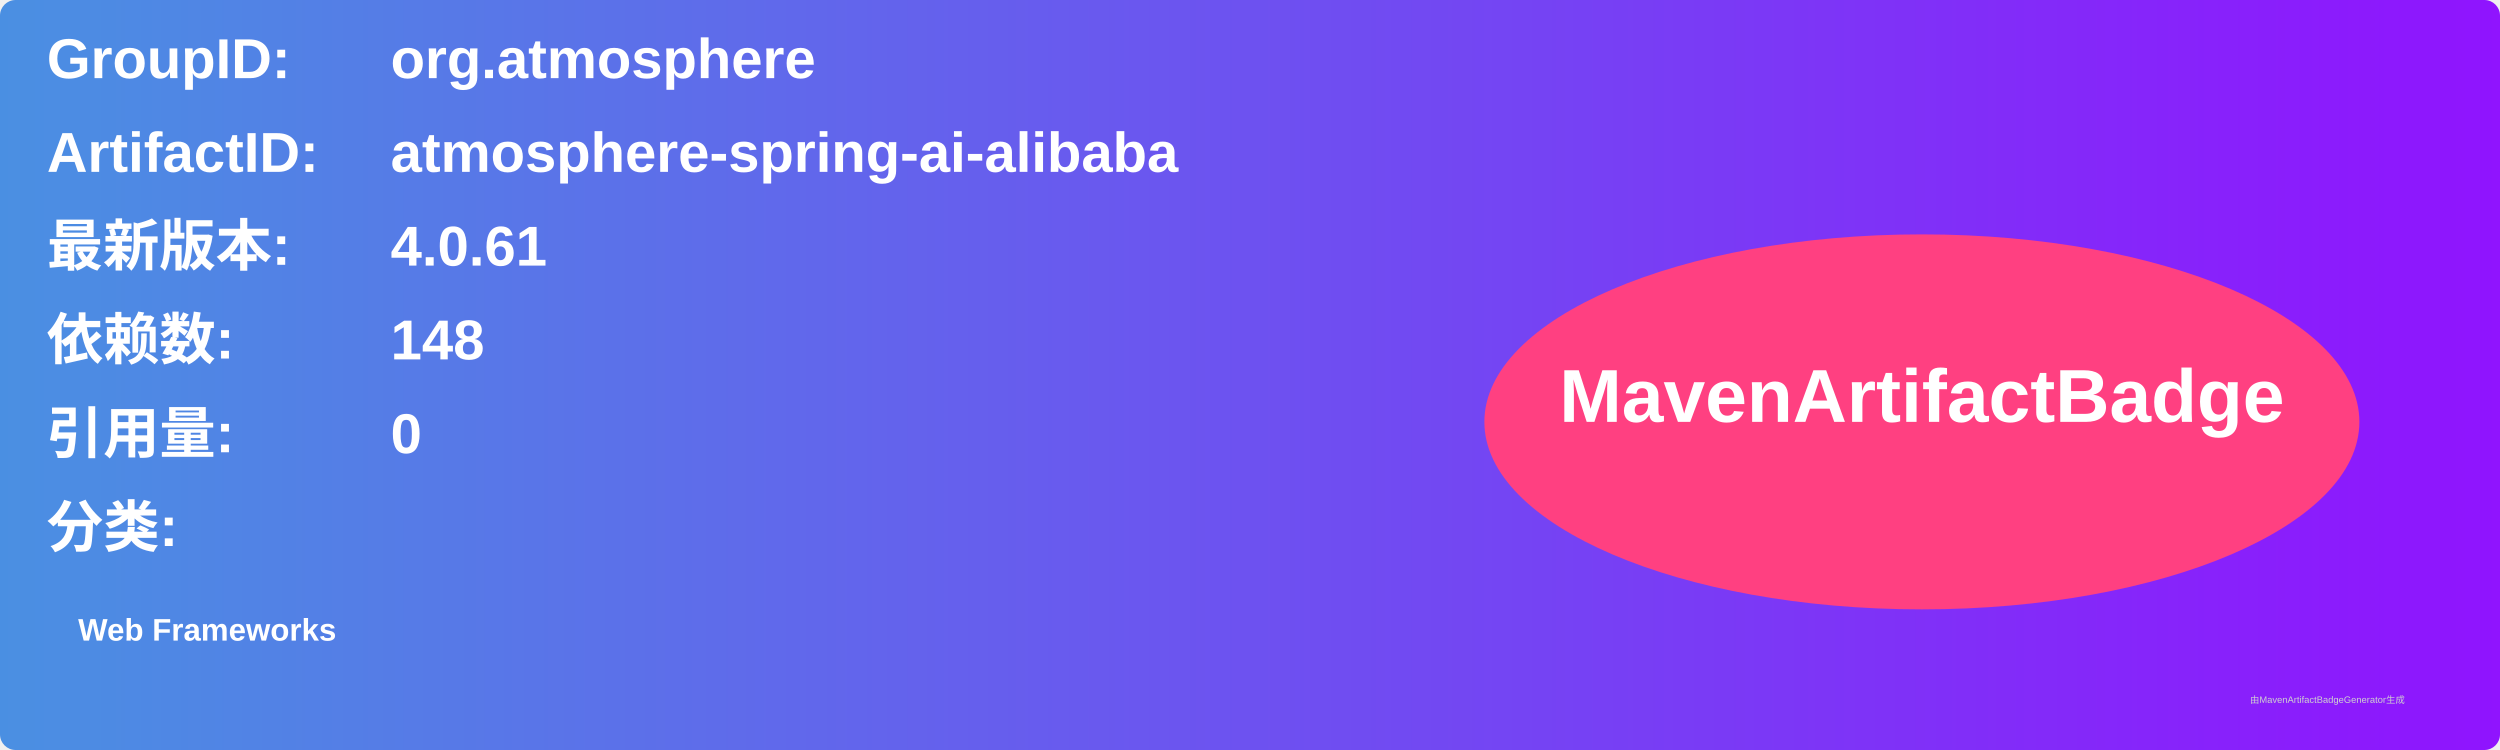
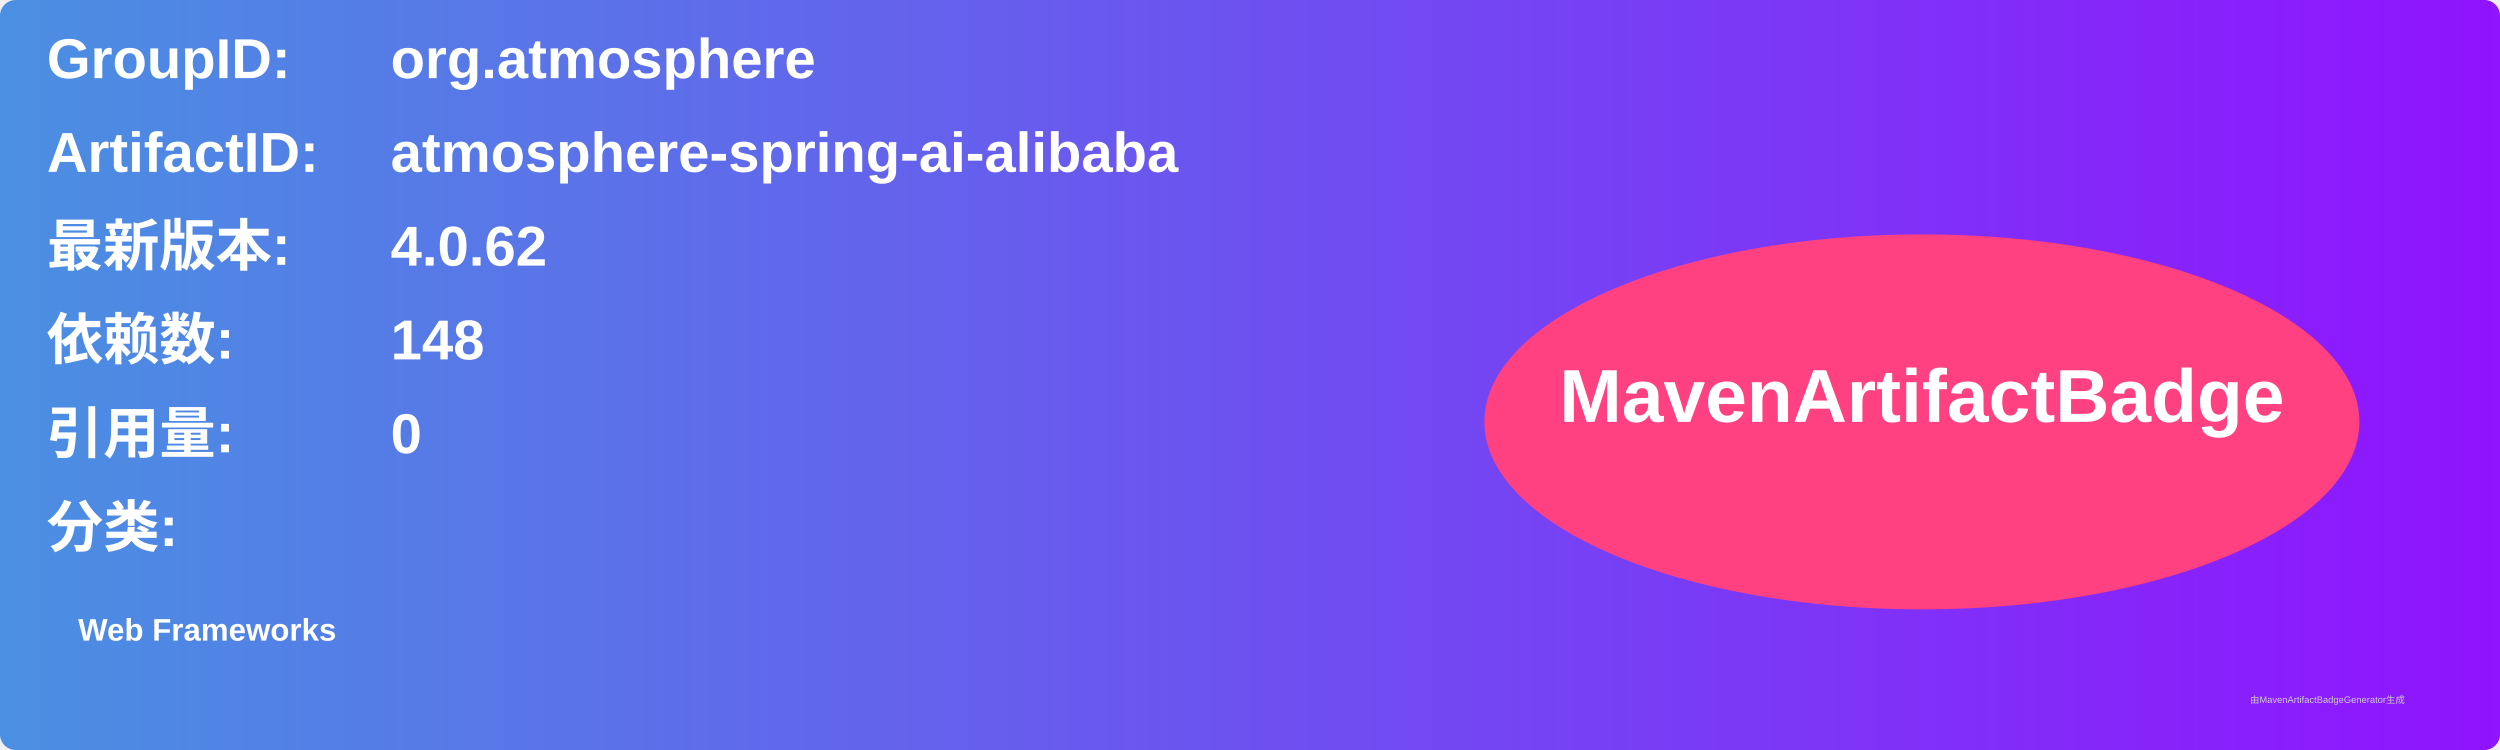
<svg xmlns="http://www.w3.org/2000/svg" width="800" height="240" viewBox="0 0 800 240">
  <linearGradient id="grad" x1="0%" y1="0%" x2="100%" y2="0%">
    <stop offset="0%" stop-color="#4a90e2" />
    <stop offset="100%" stop-color="#9013fe" />
  </linearGradient>
  <rect width="100%" height="100%" rx="5" ry="5" fill="url(#grad)" />
  <g transform="translate(15, 15)">
    <text x="0" y="10" font-family="Arial" font-size="18" fill="white" font-weight="bold" width="260">GroupID:</text>
    <text x="110" y="10" font-family="Arial" font-size="18" fill="white" font-weight="bold" width="460">org.atmosphere</text>
    <text x="0" y="40" font-family="Arial" font-size="18" fill="white" font-weight="bold" width="260">ArtifactID:</text>
    <text x="110" y="40" font-family="Arial" font-size="18" fill="white" font-weight="bold" width="460">atmosphere-spring-ai-alibaba</text>
    <text x="0" y="70" font-family="Arial" font-size="18" fill="white" font-weight="bold">最新版本:</text>
    <text x="110" y="70" font-family="Arial" font-size="18" fill="white" font-weight="bold">
-       <tspan font-weight="bold">4.0.61</tspan>
+       <tspan font-weight="bold">4.0.62</tspan>
    </text>
    <text x="0" y="100" font-family="Arial" font-size="18" fill="white" font-weight="bold">依赖数: </text>
    <text x="110" y="100" font-family="Arial" font-size="18" fill="white">
      <tspan font-weight="bold">148</tspan>
    </text>
    <text x="0" y="130" font-family="Arial" font-size="18" fill="white" font-weight="bold">引用量: </text>
    <text x="110" y="130" font-family="Arial" font-size="18" fill="white">
      <tspan font-weight="bold">0</tspan>
    </text>
    <text x="0" y="160" font-family="Arial" font-size="18" fill="white" font-weight="bold">分类:</text>
    <text x="10" y="190" font-family="Arial" font-size="10" fill="white">
      <tspan font-weight="bold">Web Frameworks</tspan>
    </text>
    <ellipse cx="600" cy="120" rx="140" ry="60" fill="#ff4081" />
    <text x="600" y="120" text-anchor="middle" font-family="Arial" font-size="24" fill="white" font-weight="bold">MavenArtifactBadge</text>
  </g>
  <text x="720" y="225" font-family="Arial" font-size="3" fill="#d0d0d0">由MavenArtifactBadgeGenerator生成</text>
</svg>
